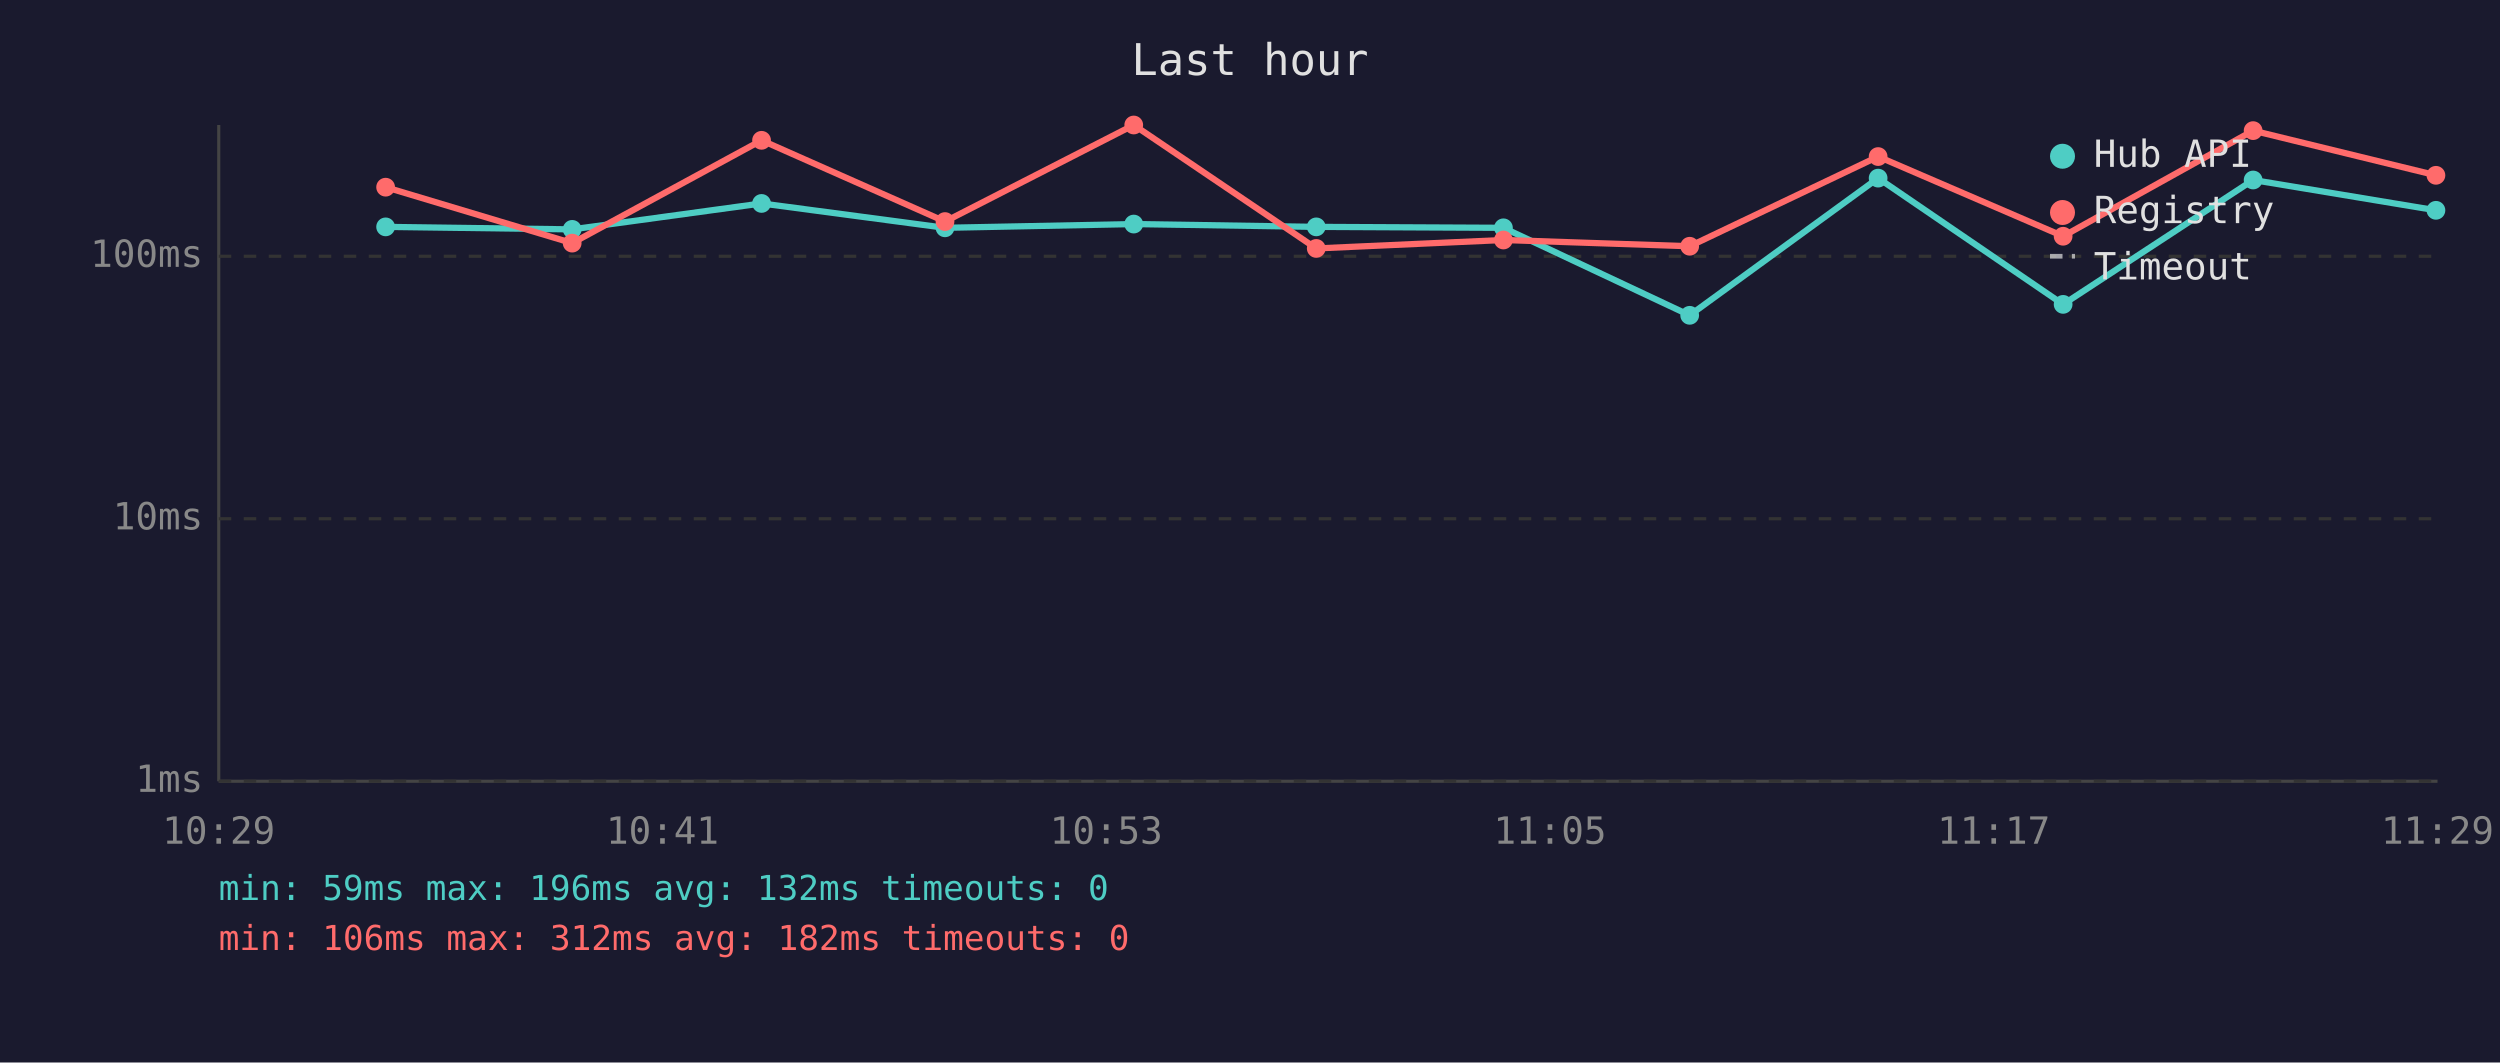
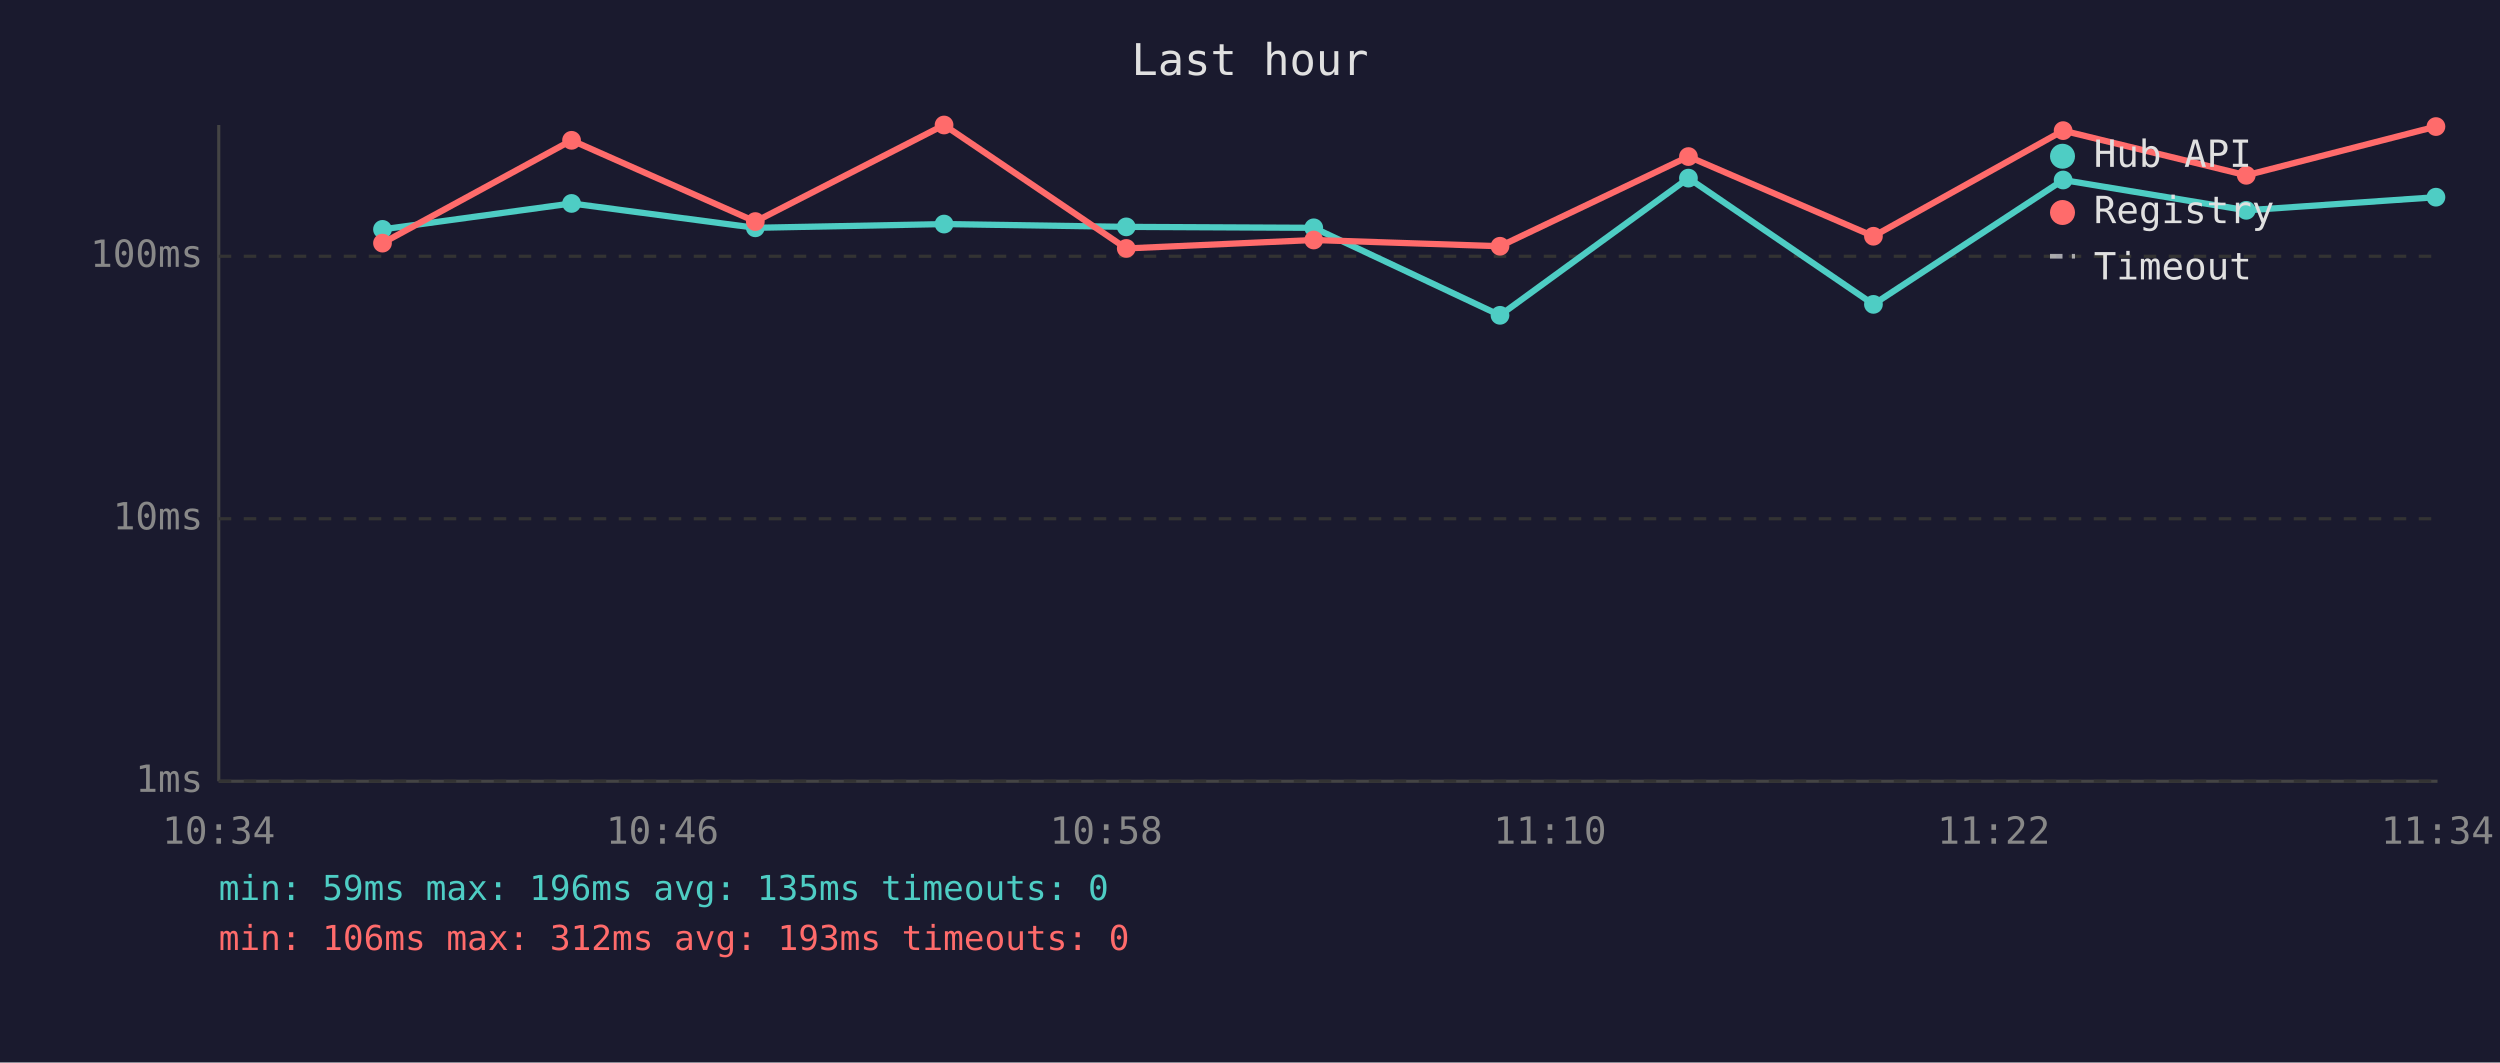
<svg xmlns="http://www.w3.org/2000/svg" viewBox="0 0 800 340" font-family="monospace" font-size="12">
  <rect width="800" height="340" fill="#1a1a2e" />
  <text x="400" y="24" fill="#e0e0e0" font-size="14" text-anchor="middle">Last hour</text>
  <line x1="70" y1="40" x2="70" y2="250" stroke="#444" stroke-width="1" />
  <line x1="70" y1="250" x2="780" y2="250" stroke="#444" stroke-width="1" />
  <line x1="70" y1="250" x2="780" y2="250" stroke="#333" stroke-width="1" stroke-dasharray="4" />
  <text x="65" y="250" fill="#888" text-anchor="end" dominant-baseline="middle">1ms</text>
  <line x1="70" y1="166" x2="780" y2="166" stroke="#333" stroke-width="1" stroke-dasharray="4" />
  <text x="65" y="166" fill="#888" text-anchor="end" dominant-baseline="middle">10ms</text>
  <line x1="70" y1="82" x2="780" y2="82" stroke="#333" stroke-width="1" stroke-dasharray="4" />
  <text x="65" y="82" fill="#888" text-anchor="end" dominant-baseline="middle">100ms</text>
-   <text x="70" y="270" fill="#888" text-anchor="middle">10:29</text>
-   <text x="212" y="270" fill="#888" text-anchor="middle">10:41</text>
-   <text x="354" y="270" fill="#888" text-anchor="middle">10:53</text>
-   <text x="496" y="270" fill="#888" text-anchor="middle">11:05</text>
-   <text x="638" y="270" fill="#888" text-anchor="middle">11:17</text>
-   <text x="780" y="270" fill="#888" text-anchor="middle">11:29</text>
-   <polyline points="123.4,72.6 183.1,73.4 243.7,65.1 302.4,72.9 362.8,71.7 421.2,72.6 481.1,72.9 540.7,100.9 601.0,57.0 660.2,97.4 721.0,57.6 779.5,67.3" fill="none" stroke="#4ecdc4" stroke-width="2" opacity="1" />
-   <circle cx="123.4" cy="72.6" r="3" fill="#4ecdc4" />
-   <circle cx="183.1" cy="73.4" r="3" fill="#4ecdc4" />
-   <circle cx="243.7" cy="65.1" r="3" fill="#4ecdc4" />
-   <circle cx="302.4" cy="72.9" r="3" fill="#4ecdc4" />
-   <circle cx="362.8" cy="71.7" r="3" fill="#4ecdc4" />
-   <circle cx="421.2" cy="72.6" r="3" fill="#4ecdc4" />
-   <circle cx="481.1" cy="72.9" r="3" fill="#4ecdc4" />
-   <circle cx="540.7" cy="100.9" r="3" fill="#4ecdc4" />
-   <circle cx="601.0" cy="57.0" r="3" fill="#4ecdc4" />
-   <circle cx="660.2" cy="97.4" r="3" fill="#4ecdc4" />
-   <circle cx="721.0" cy="57.6" r="3" fill="#4ecdc4" />
-   <circle cx="779.5" cy="67.3" r="3" fill="#4ecdc4" />
-   <polyline points="123.4,59.9 183.1,77.8 243.7,44.9 302.4,70.9 362.8,40.0 421.2,79.5 481.1,76.8 540.7,78.8 601.0,50.1 660.2,75.6 721.0,41.8 779.5,56.1" fill="none" stroke="#ff6b6b" stroke-width="2" opacity="1" />
-   <circle cx="123.4" cy="59.9" r="3" fill="#ff6b6b" />
-   <circle cx="183.1" cy="77.8" r="3" fill="#ff6b6b" />
-   <circle cx="243.7" cy="44.9" r="3" fill="#ff6b6b" />
-   <circle cx="302.4" cy="70.9" r="3" fill="#ff6b6b" />
-   <circle cx="362.8" cy="40.0" r="3" fill="#ff6b6b" />
-   <circle cx="421.2" cy="79.5" r="3" fill="#ff6b6b" />
-   <circle cx="481.1" cy="76.8" r="3" fill="#ff6b6b" />
-   <circle cx="540.7" cy="78.8" r="3" fill="#ff6b6b" />
-   <circle cx="601.0" cy="50.1" r="3" fill="#ff6b6b" />
-   <circle cx="660.2" cy="75.6" r="3" fill="#ff6b6b" />
-   <circle cx="721.0" cy="41.8" r="3" fill="#ff6b6b" />
-   <circle cx="779.5" cy="56.1" r="3" fill="#ff6b6b" />
+   <text x="70" y="270" fill="#888" text-anchor="middle">10:34</text>
+   <text x="212" y="270" fill="#888" text-anchor="middle">10:46</text>
+   <text x="354" y="270" fill="#888" text-anchor="middle">10:58</text>
+   <text x="496" y="270" fill="#888" text-anchor="middle">11:10</text>
+   <text x="638" y="270" fill="#888" text-anchor="middle">11:22</text>
+   <text x="780" y="270" fill="#888" text-anchor="middle">11:34</text>
+   <polyline points="122.4,73.4 182.9,65.1 241.7,72.9 302.1,71.7 360.4,72.6 420.4,72.9 480.0,100.9 540.3,57.0 599.5,97.4 660.2,57.6 718.8,67.3 779.5,63.1" fill="none" stroke="#4ecdc4" stroke-width="2" opacity="1" />
+   <circle cx="122.4" cy="73.4" r="3" fill="#4ecdc4" />
+   <circle cx="182.9" cy="65.1" r="3" fill="#4ecdc4" />
+   <circle cx="241.7" cy="72.9" r="3" fill="#4ecdc4" />
+   <circle cx="302.1" cy="71.7" r="3" fill="#4ecdc4" />
+   <circle cx="360.4" cy="72.6" r="3" fill="#4ecdc4" />
+   <circle cx="420.4" cy="72.9" r="3" fill="#4ecdc4" />
+   <circle cx="480.0" cy="100.9" r="3" fill="#4ecdc4" />
+   <circle cx="540.3" cy="57.0" r="3" fill="#4ecdc4" />
+   <circle cx="599.5" cy="97.4" r="3" fill="#4ecdc4" />
+   <circle cx="660.2" cy="57.6" r="3" fill="#4ecdc4" />
+   <circle cx="718.8" cy="67.3" r="3" fill="#4ecdc4" />
+   <circle cx="779.5" cy="63.1" r="3" fill="#4ecdc4" />
+   <polyline points="122.4,77.8 182.9,44.9 241.7,70.9 302.1,40.0 360.4,79.5 420.4,76.8 480.0,78.8 540.3,50.1 599.5,75.6 660.2,41.8 718.8,56.1 779.5,40.5" fill="none" stroke="#ff6b6b" stroke-width="2" opacity="1" />
+   <circle cx="122.4" cy="77.8" r="3" fill="#ff6b6b" />
+   <circle cx="182.9" cy="44.9" r="3" fill="#ff6b6b" />
+   <circle cx="241.7" cy="70.9" r="3" fill="#ff6b6b" />
+   <circle cx="302.1" cy="40.0" r="3" fill="#ff6b6b" />
+   <circle cx="360.4" cy="79.5" r="3" fill="#ff6b6b" />
+   <circle cx="420.4" cy="76.8" r="3" fill="#ff6b6b" />
+   <circle cx="480.0" cy="78.8" r="3" fill="#ff6b6b" />
+   <circle cx="540.3" cy="50.1" r="3" fill="#ff6b6b" />
+   <circle cx="599.5" cy="75.6" r="3" fill="#ff6b6b" />
+   <circle cx="660.2" cy="41.8" r="3" fill="#ff6b6b" />
+   <circle cx="718.8" cy="56.1" r="3" fill="#ff6b6b" />
+   <circle cx="779.5" cy="40.5" r="3" fill="#ff6b6b" />
  <circle cx="660" cy="50" r="4" fill="#4ecdc4" />
  <text x="670" y="50" fill="#e0e0e0" dominant-baseline="middle">Hub API</text>
  <circle cx="660" cy="68" r="4" fill="#ff6b6b" />
  <text x="670" y="68" fill="#e0e0e0" dominant-baseline="middle">Registry</text>
  <line x1="656" y1="82" x2="664" y2="82" stroke="#e0e0e0" stroke-width="1.5" stroke-dasharray="4,3" opacity="0.7" />
  <text x="670" y="86" fill="#e0e0e0" dominant-baseline="middle">Timeout</text>
-   <text x="70" y="288" fill="#4ecdc4" font-size="11">min: 59ms  max: 196ms  avg: 132ms  timeouts: 0</text>
-   <text x="70" y="304" fill="#ff6b6b" font-size="11">min: 106ms  max: 312ms  avg: 182ms  timeouts: 0</text>
+   <text x="70" y="288" fill="#4ecdc4" font-size="11">min: 59ms  max: 196ms  avg: 135ms  timeouts: 0</text>
+   <text x="70" y="304" fill="#ff6b6b" font-size="11">min: 106ms  max: 312ms  avg: 193ms  timeouts: 0</text>
</svg>
